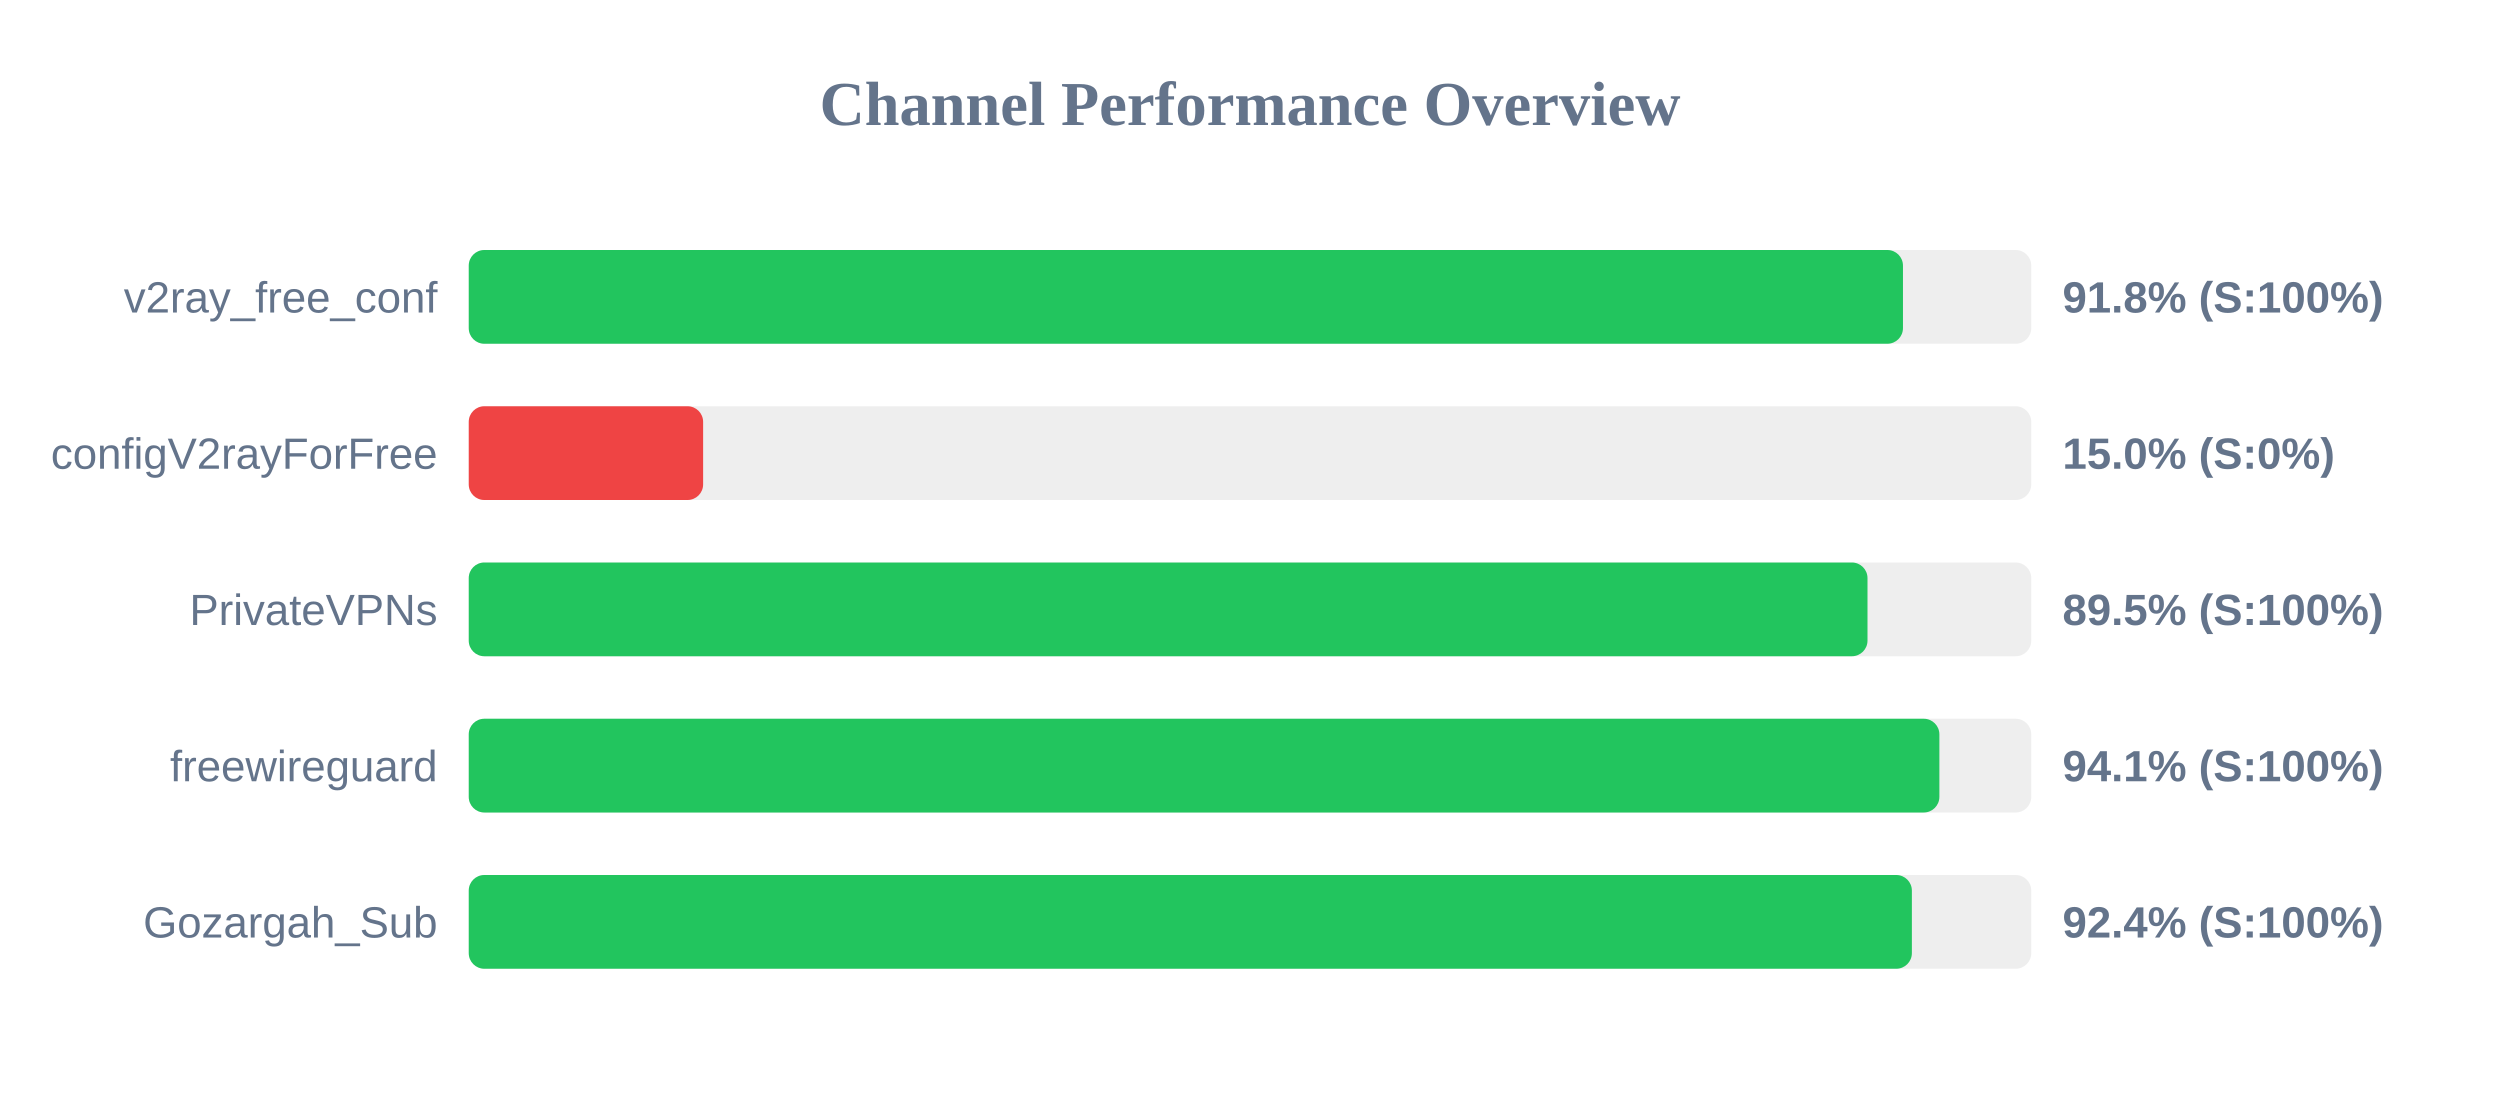
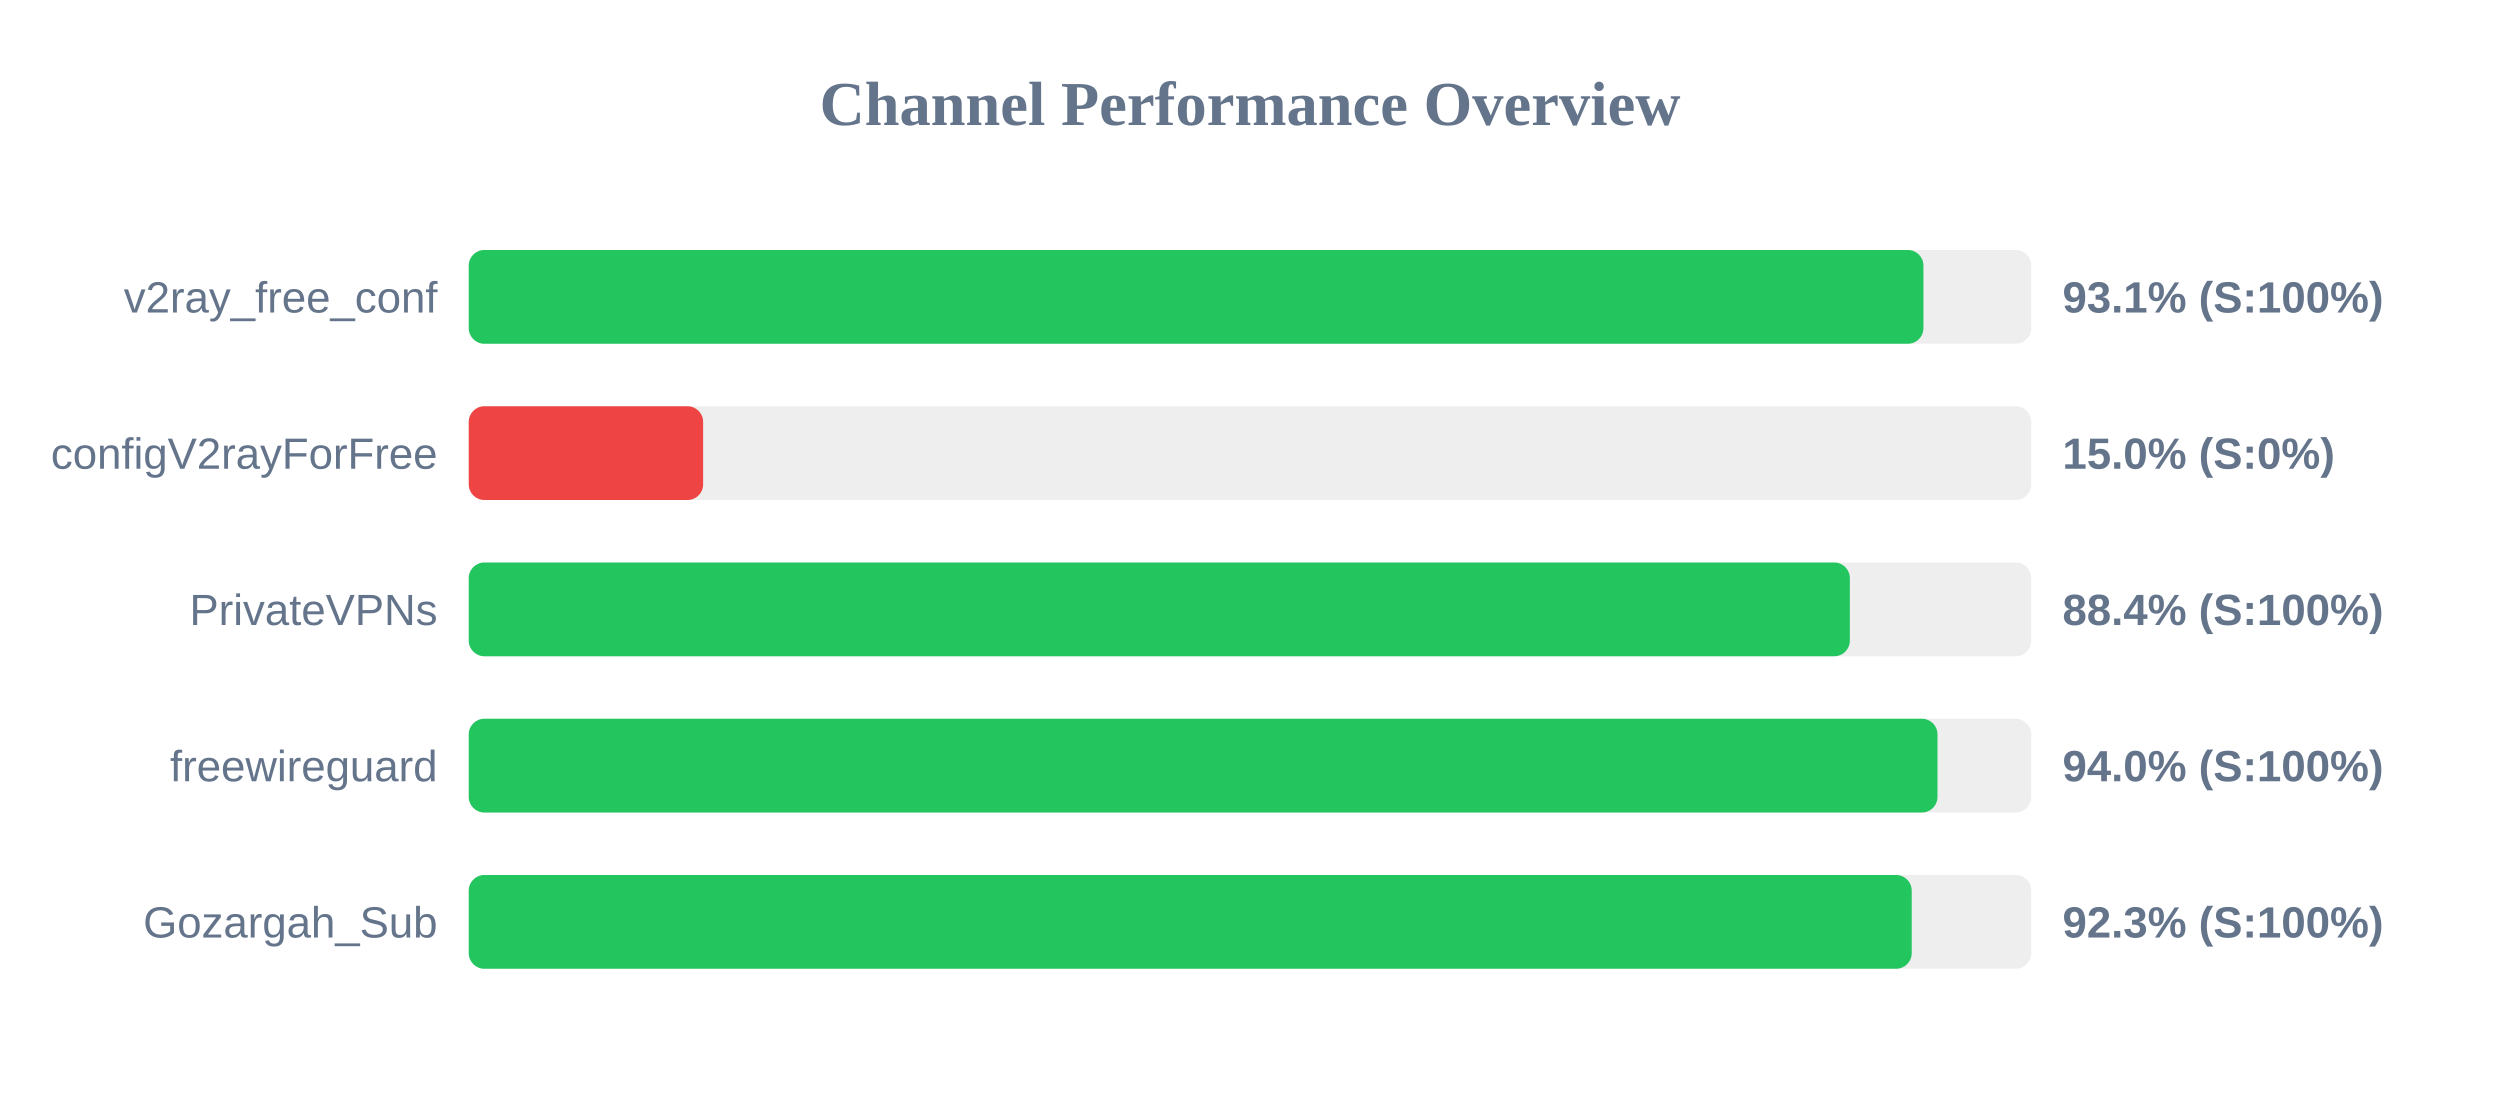
<svg xmlns="http://www.w3.org/2000/svg" width="800" height="350" version="1.1">
  <style>
        .row { font: 14px Arial; fill: #64748b; }
        .score { font: bold 14px Arial; fill: #64748b; }
    </style>
  <text x="400" y="40" text-anchor="middle" font-size="20px" font-weight="bold" fill="#64748b">Channel Performance Overview</text>
  <rect x="150" y="80" width="500" height="30" fill="#eee" rx="5" />
-   <rect x="150" y="80" width="458.95" height="30" fill="#22c55e" rx="5" />
+   <rect x="150" y="80" width="465.5" height="30" fill="#22c55e" rx="5" />
  <text x="140" y="100" text-anchor="end" class="row">v2ray_free_conf</text>
-   <text x="660" y="100" text-anchor="start" class="score">91.8% (S:100%)</text>
+   <text x="660" y="100" text-anchor="start" class="score">93.1% (S:100%)</text>
  <rect x="150" y="130" width="500" height="30" fill="#eee" rx="5" />
  <rect x="150" y="130" width="75.0" height="30" fill="#ef4444" rx="5" />
  <text x="140" y="150" text-anchor="end" class="row">configV2rayForFree</text>
  <text x="660" y="150" text-anchor="start" class="score">15.0% (S:0%)</text>
  <rect x="150" y="180" width="500" height="30" fill="#eee" rx="5" />
-   <rect x="150" y="180" width="447.6" height="30" fill="#22c55e" rx="5" />
+   <rect x="150" y="180" width="441.95" height="30" fill="#22c55e" rx="5" />
  <text x="140" y="200" text-anchor="end" class="row">PrivateVPNs</text>
-   <text x="660" y="200" text-anchor="start" class="score">89.5% (S:100%)</text>
+   <text x="660" y="200" text-anchor="start" class="score">88.4% (S:100%)</text>
  <rect x="150" y="230" width="500" height="30" fill="#eee" rx="5" />
-   <rect x="150" y="230" width="470.6" height="30" fill="#22c55e" rx="5" />
+   <rect x="150" y="230" width="470.0" height="30" fill="#22c55e" rx="5" />
  <text x="140" y="250" text-anchor="end" class="row">freewireguard</text>
-   <text x="660" y="250" text-anchor="start" class="score">94.1% (S:100%)</text>
+   <text x="660" y="250" text-anchor="start" class="score">94.0% (S:100%)</text>
  <rect x="150" y="280" width="500" height="30" fill="#eee" rx="5" />
-   <rect x="150" y="280" width="461.8" height="30" fill="#22c55e" rx="5" />
+   <rect x="150" y="280" width="461.75" height="30" fill="#22c55e" rx="5" />
  <text x="140" y="300" text-anchor="end" class="row">Gozargah_Sub</text>
-   <text x="660" y="300" text-anchor="start" class="score">92.4% (S:100%)</text>
+   <text x="660" y="300" text-anchor="start" class="score">92.3% (S:100%)</text>
</svg>
